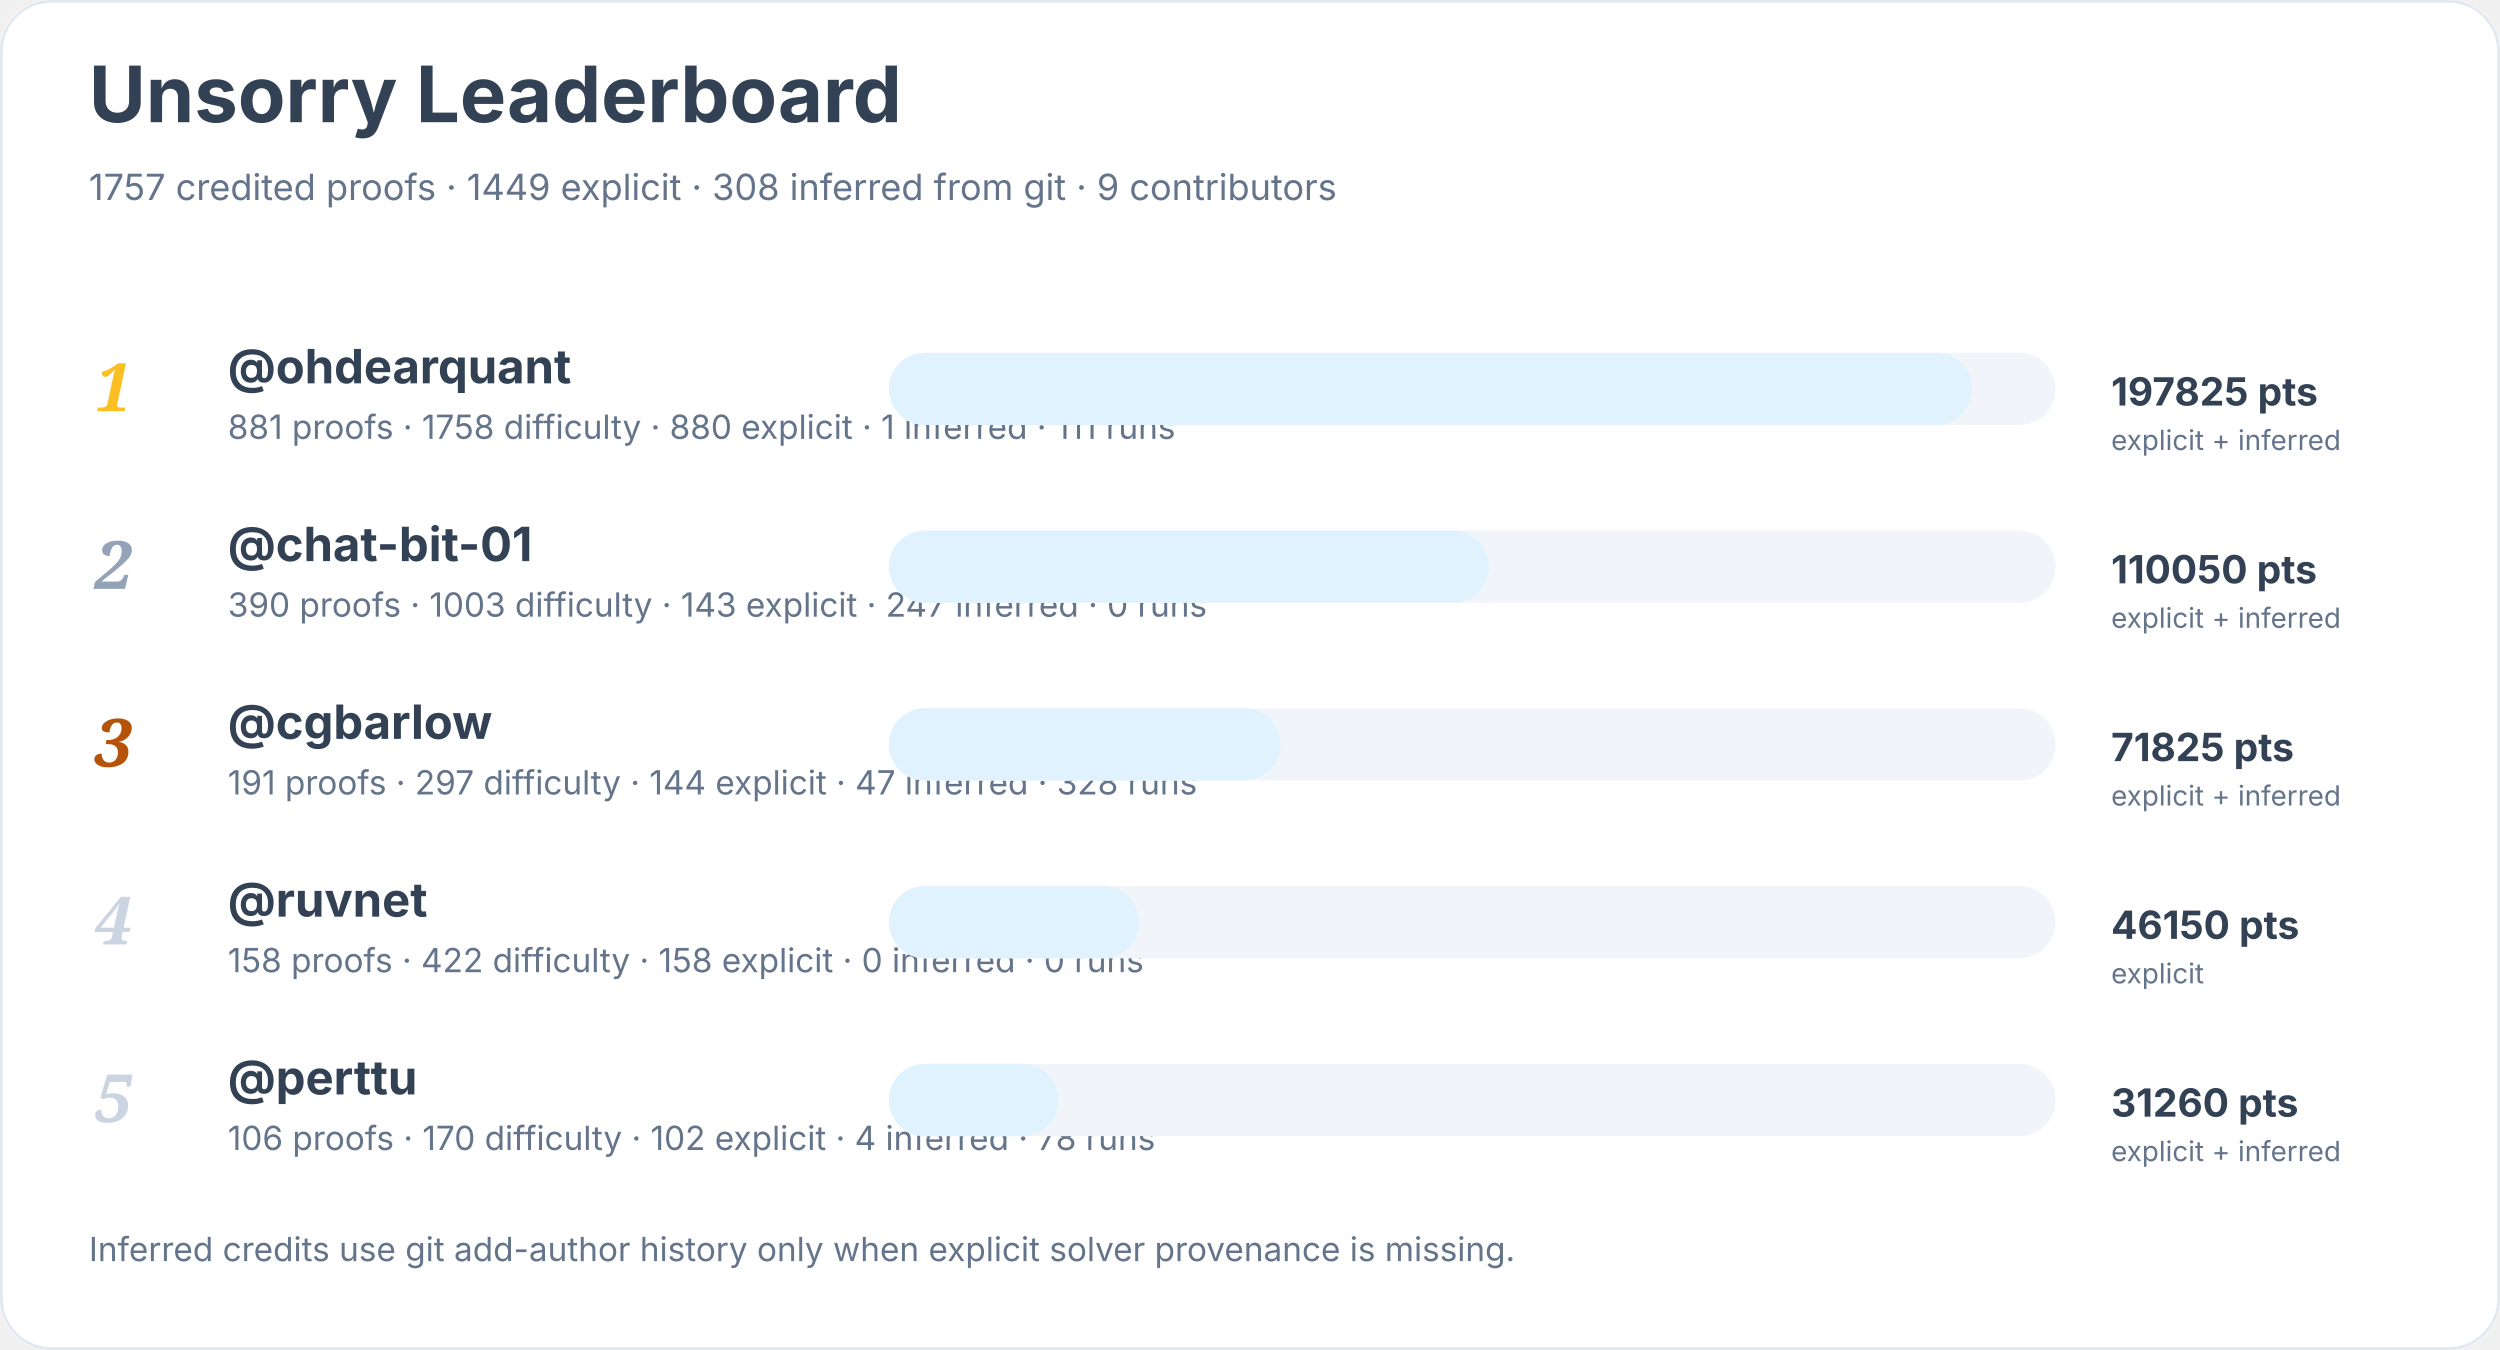
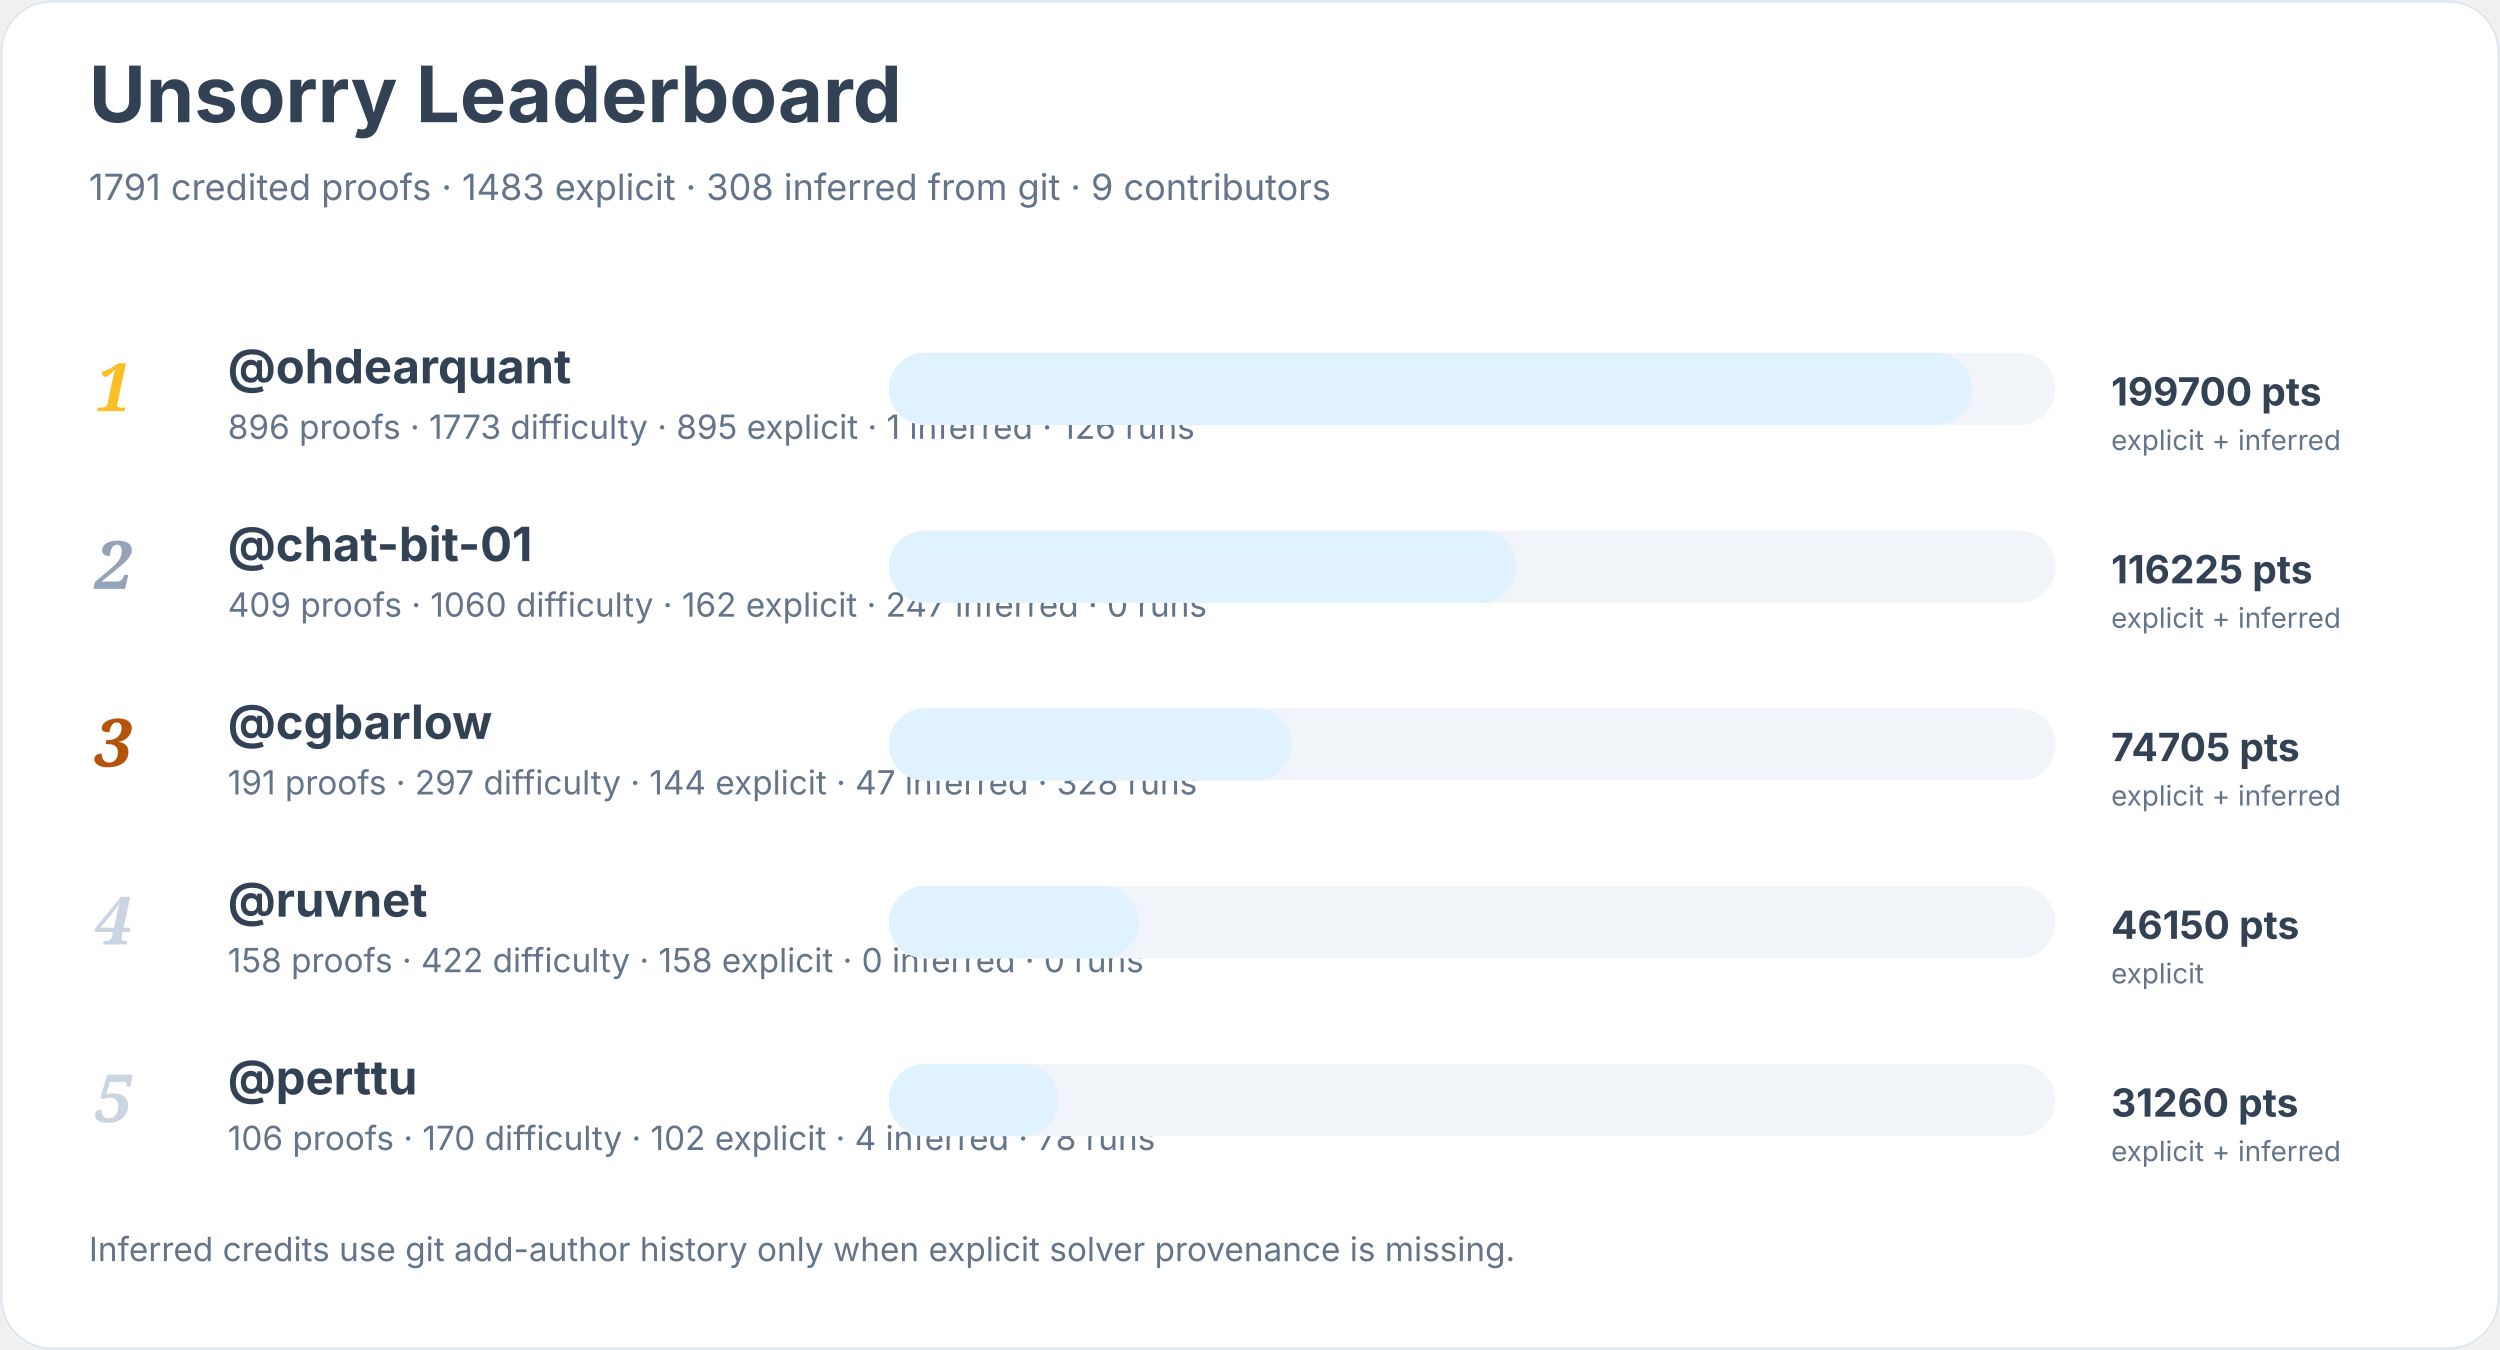
<svg xmlns="http://www.w3.org/2000/svg" width="900" height="486" viewBox="0 0 900 486" role="img" aria-labelledby="title desc">
  <rect width="900" height="100%" rx="18" fill="#ffffff" />
  <rect x="0.5" y="0.5" width="899" height="485" rx="18" fill="none" stroke="#e2e8f0" />
  <text x="32" y="44" font-family="Inter, system-ui, sans-serif" font-size="28" font-weight="700" fill="#334155">Unsorry Leaderboard</text>
-   <text x="32" y="72" font-family="Inter, system-ui, sans-serif" font-size="13" fill="#64748b">1757 credited proofs · 1449 explicit · 308 inferred from git · 9 contributors</text>
+   <text x="32" y="72" font-family="Inter, system-ui, sans-serif" font-size="13" fill="#64748b">1791 credited proofs · 1483 explicit · 308 inferred from git · 9 contributors</text>
  <text x="34" y="148" font-family="Georgia, serif" font-size="24" font-style="italic" font-weight="700" fill="#fbbf24">1</text>
  <a href="https://github.com/ohdearquant">
    <text x="82" y="138" font-family="Inter, system-ui, sans-serif" font-size="17" font-weight="650" fill="#334155">@ohdearquant</text>
  </a>
-   <text x="82" y="158" font-family="Inter, system-ui, sans-serif" font-size="12" fill="#64748b">881 proofs · 1758 difficulty · 880 explicit · 1 inferred · 111 runs</text>
+   <text x="82" y="158" font-family="Inter, system-ui, sans-serif" font-size="12" fill="#64748b">896 proofs · 1773 difficulty · 895 explicit · 1 inferred · 126 runs</text>
  <rect x="320" y="127" width="420" height="26" rx="13" fill="#f1f5f9" />
  <rect x="320" y="127" width="390" height="26" rx="13" fill="#e0f2fe" />
-   <text x="760" y="146" font-family="Inter, system-ui, sans-serif" font-size="14" font-weight="700" fill="#334155">197825 pts</text>
+   <text x="760" y="146" font-family="Inter, system-ui, sans-serif" font-size="14" font-weight="700" fill="#334155">199700 pts</text>
  <text x="760" y="162" font-family="Inter, system-ui, sans-serif" font-size="10" fill="#64748b">explicit + inferred</text>
  <text x="34" y="212" font-family="Georgia, serif" font-size="24" font-style="italic" font-weight="700" fill="#94a3b8">2</text>
  <a href="https://github.com/chat-bit-01">
    <text x="82" y="202" font-family="Inter, system-ui, sans-serif" font-size="17" font-weight="650" fill="#334155">@chat-bit-01</text>
  </a>
-   <text x="82" y="222" font-family="Inter, system-ui, sans-serif" font-size="12" fill="#64748b">390 proofs · 1003 difficulty · 143 explicit · 247 inferred · 0 runs</text>
+   <text x="82" y="222" font-family="Inter, system-ui, sans-serif" font-size="12" fill="#64748b">409 proofs · 1060 difficulty · 162 explicit · 247 inferred · 0 runs</text>
  <rect x="320" y="191" width="420" height="26" rx="13" fill="#f1f5f9" />
-   <rect x="320" y="191" width="216" height="26" rx="13" fill="#e0f2fe" />
-   <text x="760" y="210" font-family="Inter, system-ui, sans-serif" font-size="14" font-weight="700" fill="#334155">110050 pts</text>
+   <rect x="320" y="191" width="226" height="26" rx="13" fill="#e0f2fe" />
+   <text x="760" y="210" font-family="Inter, system-ui, sans-serif" font-size="14" font-weight="700" fill="#334155">116225 pts</text>
  <text x="760" y="226" font-family="Inter, system-ui, sans-serif" font-size="10" fill="#64748b">explicit + inferred</text>
  <text x="34" y="276" font-family="Georgia, serif" font-size="24" font-style="italic" font-weight="700" fill="#b45309">3</text>
  <a href="https://github.com/cgbarlow">
    <text x="82" y="266" font-family="Inter, system-ui, sans-serif" font-size="17" font-weight="650" fill="#334155">@cgbarlow</text>
  </a>
  <text x="82" y="286" font-family="Inter, system-ui, sans-serif" font-size="12" fill="#64748b">191 proofs · 297 difficulty · 144 explicit · 47 inferred · 328 runs</text>
  <rect x="320" y="255" width="420" height="26" rx="13" fill="#f1f5f9" />
-   <rect x="320" y="255" width="141" height="26" rx="13" fill="#e0f2fe" />
-   <text x="760" y="274" font-family="Inter, system-ui, sans-serif" font-size="14" font-weight="700" fill="#334155">71825 pts</text>
+   <rect x="320" y="255" width="145" height="26" rx="13" fill="#e0f2fe" />
+   <text x="760" y="274" font-family="Inter, system-ui, sans-serif" font-size="14" font-weight="700" fill="#334155">74705 pts</text>
  <text x="760" y="290" font-family="Inter, system-ui, sans-serif" font-size="10" fill="#64748b">explicit + inferred</text>
  <text x="34" y="340" font-family="Georgia, serif" font-size="24" font-style="italic" font-weight="700" fill="#cbd5e1">4</text>
  <a href="https://github.com/ruvnet">
    <text x="82" y="330" font-family="Inter, system-ui, sans-serif" font-size="17" font-weight="650" fill="#334155">@ruvnet</text>
  </a>
  <text x="82" y="350" font-family="Inter, system-ui, sans-serif" font-size="12" fill="#64748b">158 proofs · 422 difficulty · 158 explicit · 0 inferred · 0 runs</text>
  <rect x="320" y="319" width="420" height="26" rx="13" fill="#f1f5f9" />
  <rect x="320" y="319" width="90" height="26" rx="13" fill="#e0f2fe" />
  <text x="760" y="338" font-family="Inter, system-ui, sans-serif" font-size="14" font-weight="700" fill="#334155">46150 pts</text>
  <text x="760" y="354" font-family="Inter, system-ui, sans-serif" font-size="10" fill="#64748b">explicit</text>
  <text x="34" y="404" font-family="Georgia, serif" font-size="24" font-style="italic" font-weight="700" fill="#cbd5e1">5</text>
  <a href="https://github.com/perttu">
    <text x="82" y="394" font-family="Inter, system-ui, sans-serif" font-size="17" font-weight="650" fill="#334155">@perttu</text>
  </a>
  <text x="82" y="414" font-family="Inter, system-ui, sans-serif" font-size="12" fill="#64748b">106 proofs · 170 difficulty · 102 explicit · 4 inferred · 78 runs</text>
  <rect x="320" y="383" width="420" height="26" rx="13" fill="#f1f5f9" />
  <rect x="320" y="383" width="61" height="26" rx="13" fill="#e0f2fe" />
  <text x="760" y="402" font-family="Inter, system-ui, sans-serif" font-size="14" font-weight="700" fill="#334155">31260 pts</text>
  <text x="760" y="418" font-family="Inter, system-ui, sans-serif" font-size="10" fill="#64748b">explicit + inferred</text>
  <text x="32" y="454" font-family="Inter, system-ui, sans-serif" font-size="12" fill="#64748b">Inferred credits use git add-author history only when explicit solver provenance is missing.</text>
</svg>
